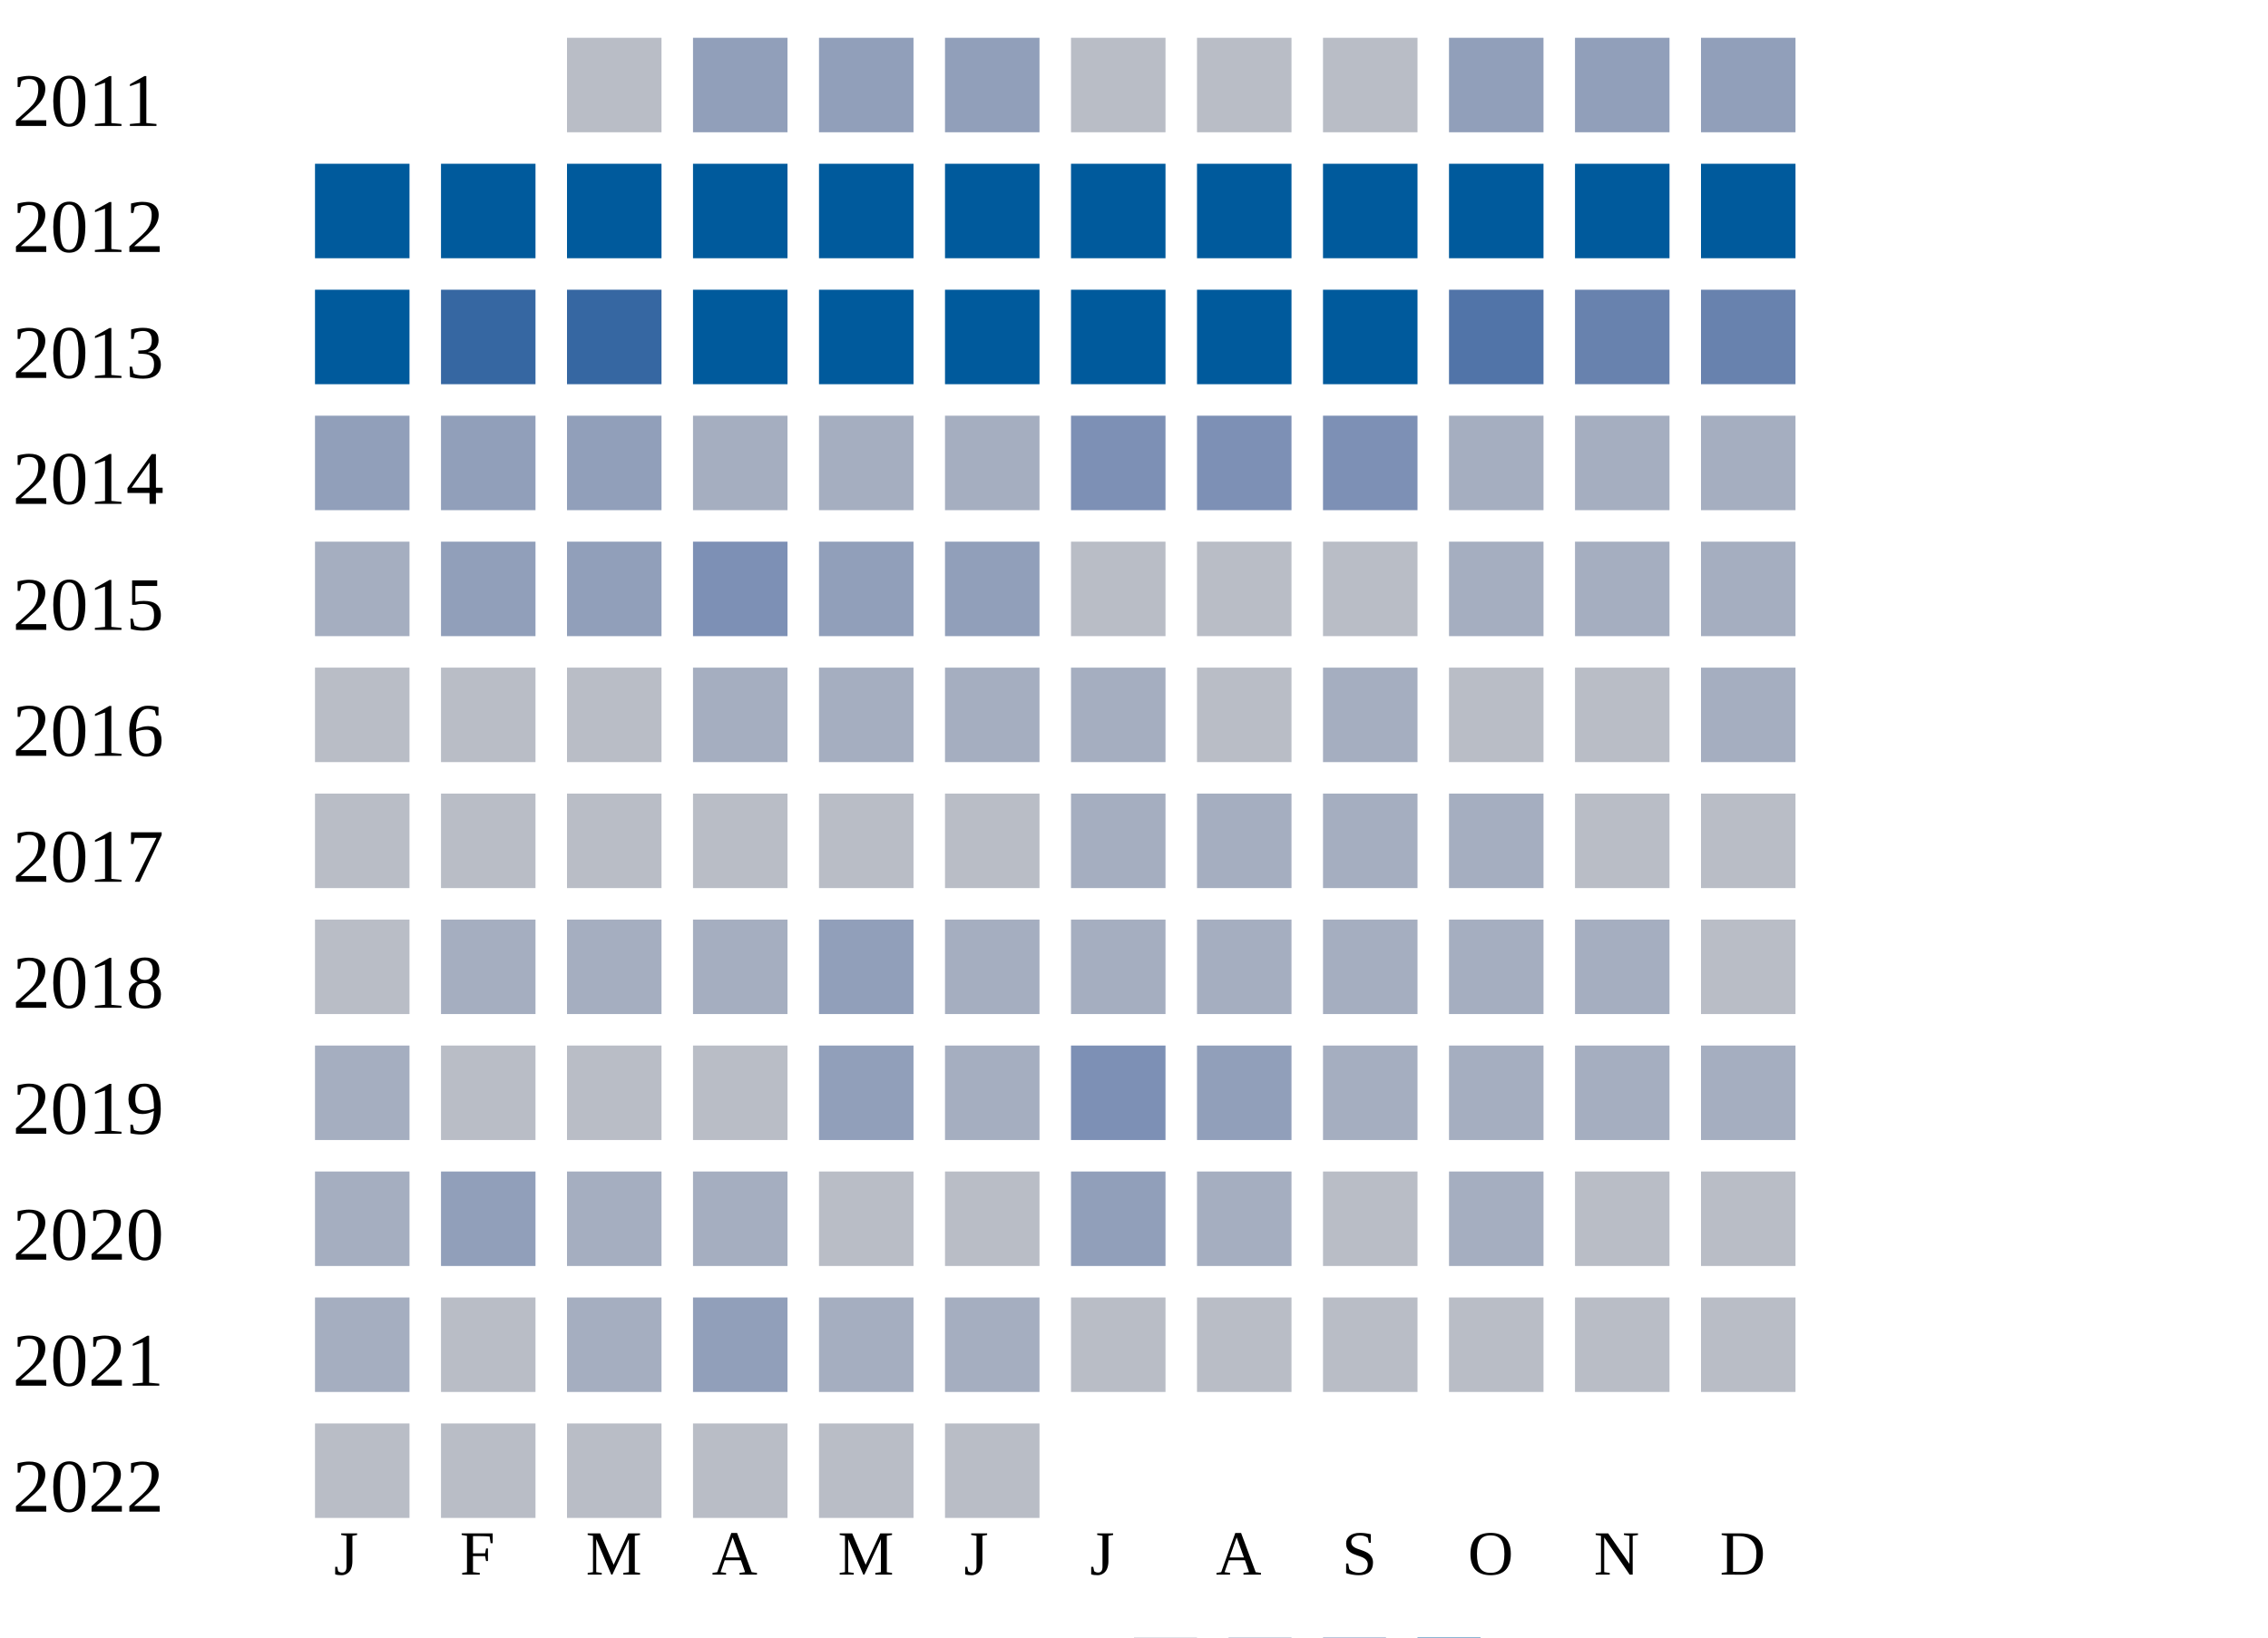
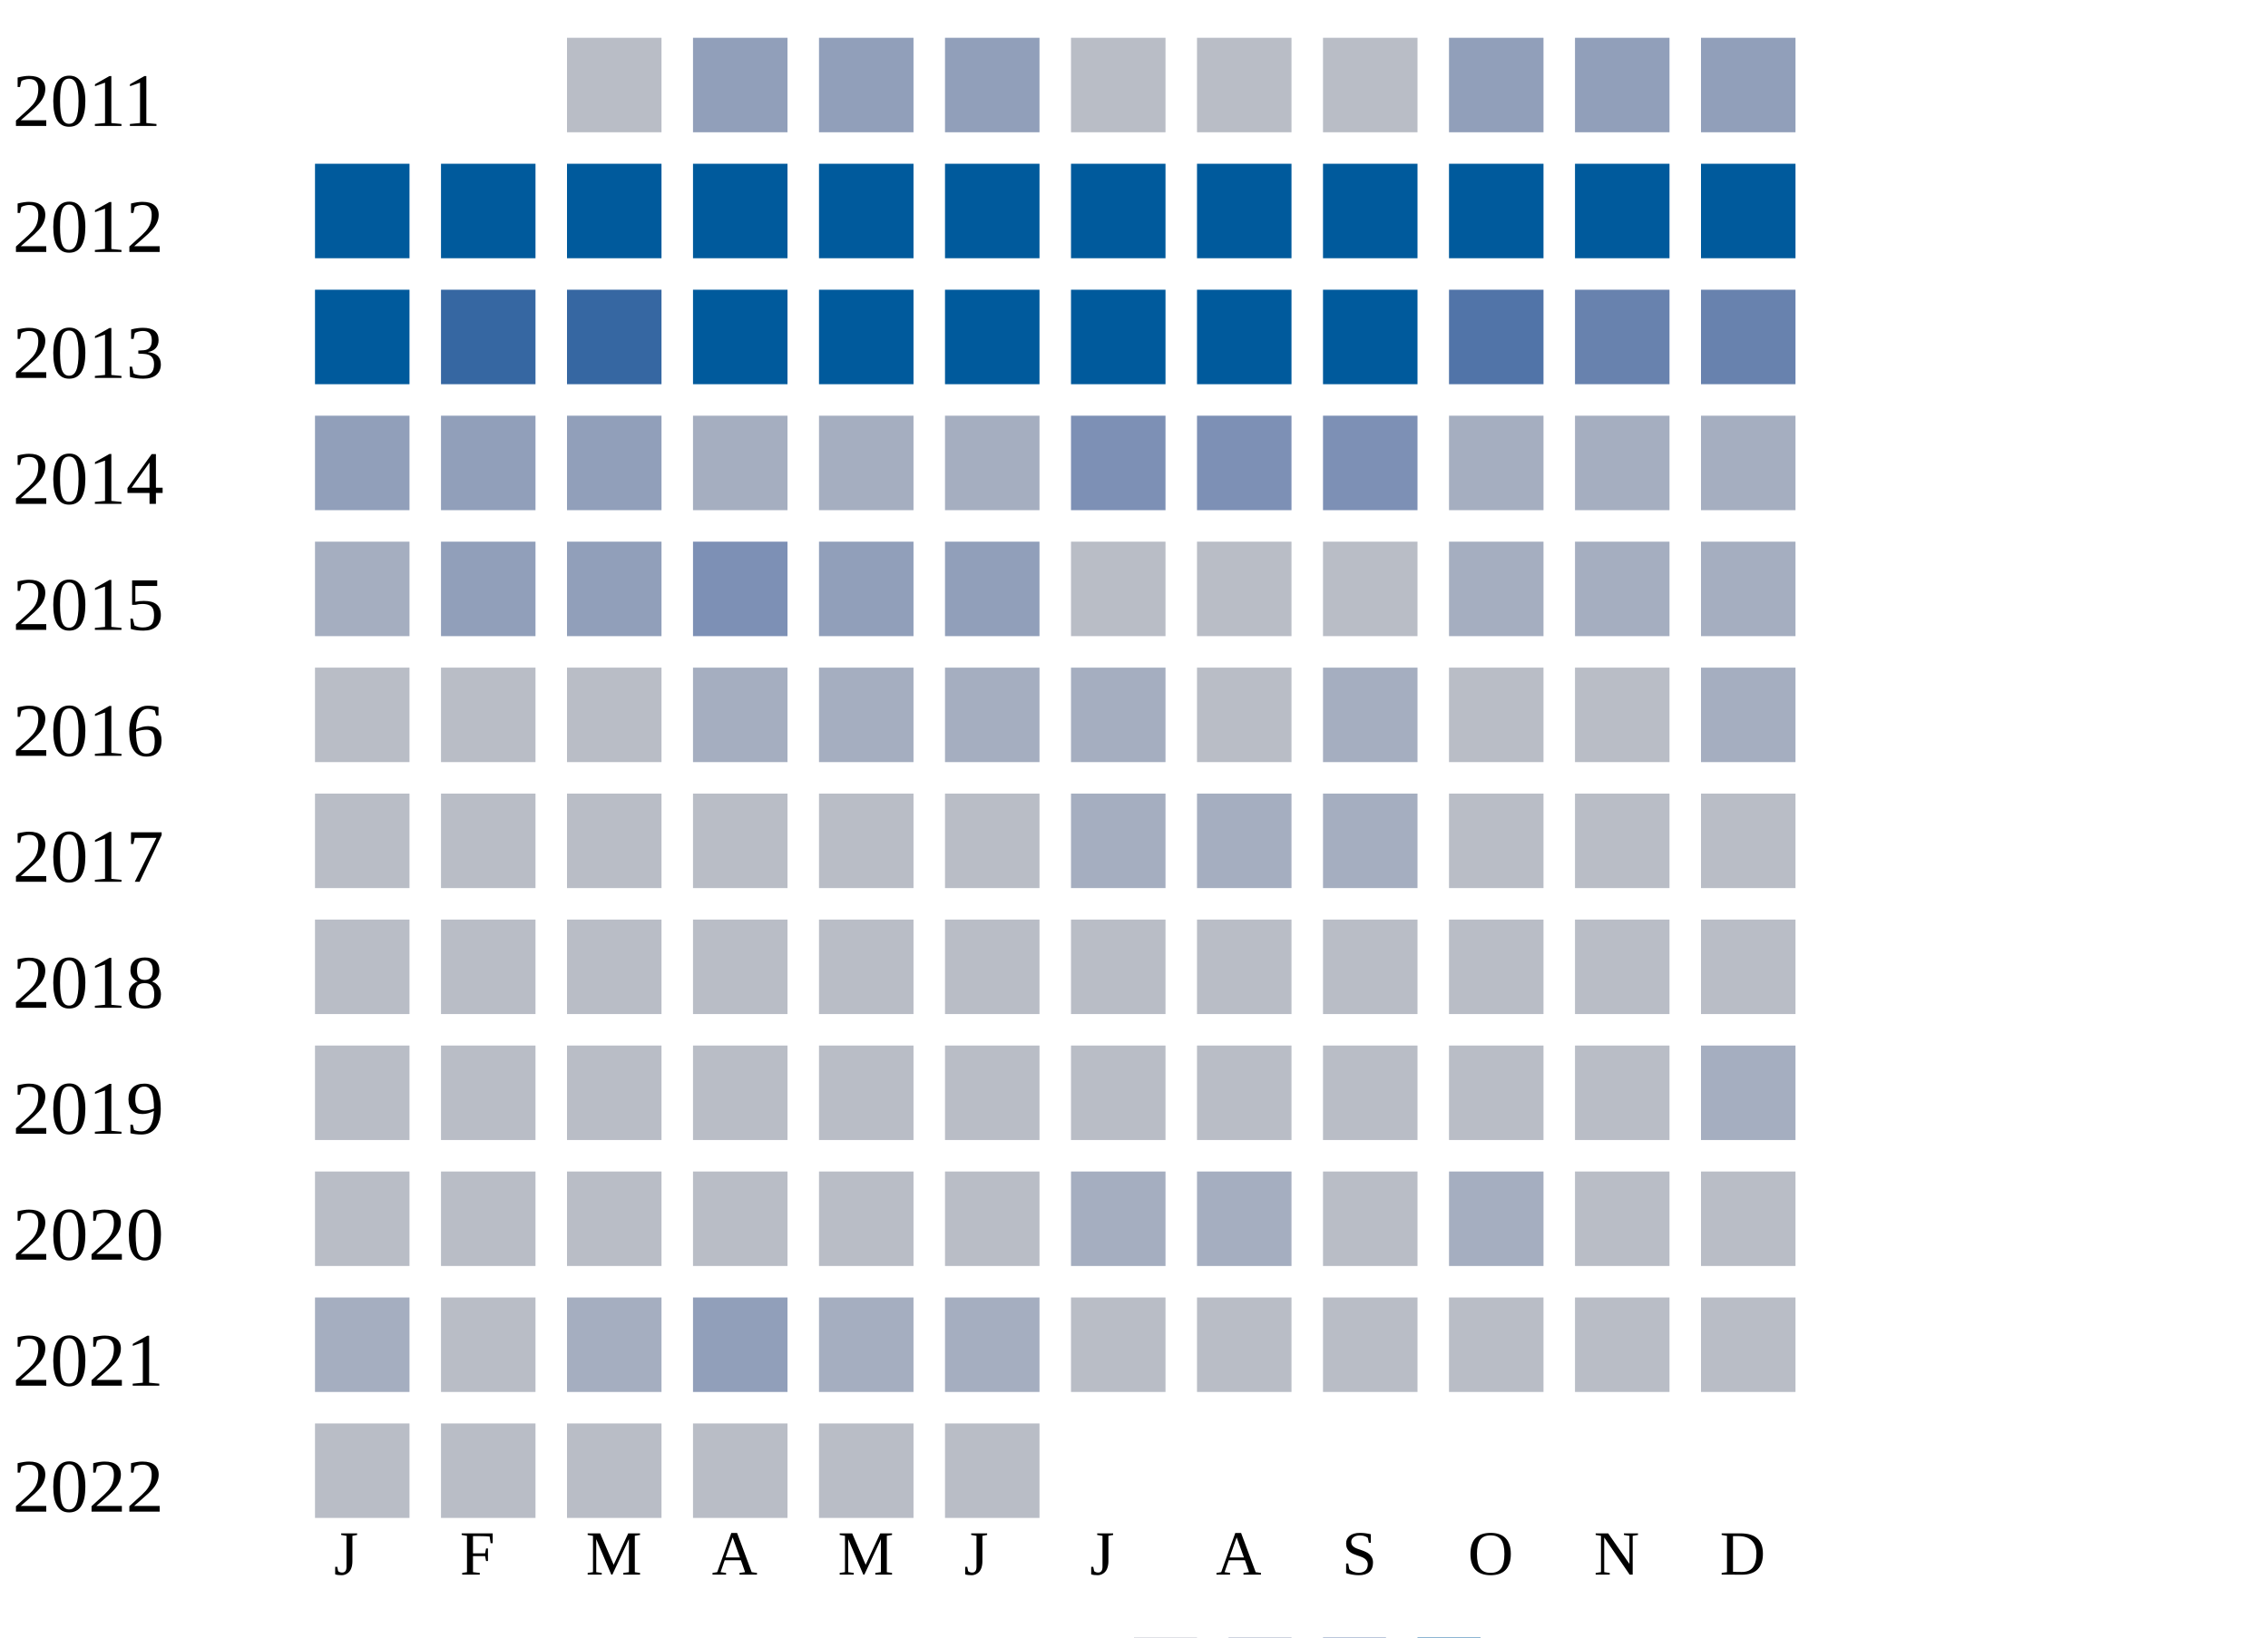
<svg xmlns="http://www.w3.org/2000/svg" width="360" height="260">
  <g transform="translate(0 0)">
    <text x="2" y="20">2011</text>
    <rect x="90" y="6" width="15" height="15" fill="#b9bdc6" />
    <rect x="110" y="6" width="15" height="15" fill="#919fba" />
    <rect x="130" y="6" width="15" height="15" fill="#919fba" />
    <rect x="150" y="6" width="15" height="15" fill="#919fba" />
    <rect x="170" y="6" width="15" height="15" fill="#b9bdc6" />
    <rect x="190" y="6" width="15" height="15" fill="#b9bdc6" />
    <rect x="210" y="6" width="15" height="15" fill="#b9bdc6" />
    <rect x="230" y="6" width="15" height="15" fill="#919fba" />
    <rect x="250" y="6" width="15" height="15" fill="#919fba" />
    <rect x="270" y="6" width="15" height="15" fill="#919fba" />
  </g>
  <g transform="translate(0 20)">
    <text x="2" y="20">2012</text>
    <rect x="50" y="6" width="15" height="15" fill="#005a9c" />
    <rect x="70" y="6" width="15" height="15" fill="#005a9c" />
    <rect x="90" y="6" width="15" height="15" fill="#005a9c" />
    <rect x="110" y="6" width="15" height="15" fill="#005a9c" />
    <rect x="130" y="6" width="15" height="15" fill="#005a9c" />
    <rect x="150" y="6" width="15" height="15" fill="#005a9c" />
    <rect x="170" y="6" width="15" height="15" fill="#005a9c" />
    <rect x="190" y="6" width="15" height="15" fill="#005a9c" />
    <rect x="210" y="6" width="15" height="15" fill="#005a9c" />
    <rect x="230" y="6" width="15" height="15" fill="#005a9c" />
    <rect x="250" y="6" width="15" height="15" fill="#005a9c" />
    <rect x="270" y="6" width="15" height="15" fill="#005a9c" />
  </g>
  <g transform="translate(0 40)">
    <text x="2" y="20">2013</text>
    <rect x="50" y="6" width="15" height="15" fill="#005a9c" />
    <rect x="70" y="6" width="15" height="15" fill="#3667a2" />
    <rect x="90" y="6" width="15" height="15" fill="#3667a2" />
    <rect x="110" y="6" width="15" height="15" fill="#005a9c" />
    <rect x="130" y="6" width="15" height="15" fill="#005a9c" />
    <rect x="150" y="6" width="15" height="15" fill="#005a9c" />
    <rect x="170" y="6" width="15" height="15" fill="#005a9c" />
    <rect x="190" y="6" width="15" height="15" fill="#005a9c" />
    <rect x="210" y="6" width="15" height="15" fill="#005a9c" />
    <rect x="230" y="6" width="15" height="15" fill="#5174a8" />
    <rect x="250" y="6" width="15" height="15" fill="#6882ae" />
    <rect x="270" y="6" width="15" height="15" fill="#6882ae" />
  </g>
  <g transform="translate(0 60)">
    <text x="2" y="20">2014</text>
    <rect x="50" y="6" width="15" height="15" fill="#919fba" />
    <rect x="70" y="6" width="15" height="15" fill="#919fba" />
    <rect x="90" y="6" width="15" height="15" fill="#919fba" />
    <rect x="110" y="6" width="15" height="15" fill="#a5aec0" />
    <rect x="130" y="6" width="15" height="15" fill="#a5aec0" />
    <rect x="150" y="6" width="15" height="15" fill="#a5aec0" />
    <rect x="170" y="6" width="15" height="15" fill="#7d90b5" />
    <rect x="190" y="6" width="15" height="15" fill="#7d90b5" />
    <rect x="210" y="6" width="15" height="15" fill="#7d90b5" />
    <rect x="230" y="6" width="15" height="15" fill="#a5aec0" />
    <rect x="250" y="6" width="15" height="15" fill="#a5aec0" />
    <rect x="270" y="6" width="15" height="15" fill="#a5aec0" />
  </g>
  <g transform="translate(0 80)">
    <text x="2" y="20">2015</text>
    <rect x="50" y="6" width="15" height="15" fill="#a5aec0" />
    <rect x="70" y="6" width="15" height="15" fill="#919fba" />
    <rect x="90" y="6" width="15" height="15" fill="#919fba" />
    <rect x="110" y="6" width="15" height="15" fill="#7d90b5" />
    <rect x="130" y="6" width="15" height="15" fill="#919fba" />
    <rect x="150" y="6" width="15" height="15" fill="#919fba" />
    <rect x="170" y="6" width="15" height="15" fill="#b9bdc6" />
    <rect x="190" y="6" width="15" height="15" fill="#b9bdc6" />
    <rect x="210" y="6" width="15" height="15" fill="#b9bdc6" />
    <rect x="230" y="6" width="15" height="15" fill="#a5aec0" />
    <rect x="250" y="6" width="15" height="15" fill="#a5aec0" />
    <rect x="270" y="6" width="15" height="15" fill="#a5aec0" />
  </g>
  <g transform="translate(0 100)">
    <text x="2" y="20">2016</text>
    <rect x="50" y="6" width="15" height="15" fill="#b9bdc6" />
    <rect x="70" y="6" width="15" height="15" fill="#b9bdc6" />
    <rect x="90" y="6" width="15" height="15" fill="#b9bdc6" />
    <rect x="110" y="6" width="15" height="15" fill="#a5aec0" />
    <rect x="130" y="6" width="15" height="15" fill="#a5aec0" />
    <rect x="150" y="6" width="15" height="15" fill="#a5aec0" />
    <rect x="170" y="6" width="15" height="15" fill="#a5aec0" />
    <rect x="190" y="6" width="15" height="15" fill="#b9bdc6" />
    <rect x="210" y="6" width="15" height="15" fill="#a5aec0" />
    <rect x="230" y="6" width="15" height="15" fill="#b9bdc6" />
    <rect x="250" y="6" width="15" height="15" fill="#b9bdc6" />
    <rect x="270" y="6" width="15" height="15" fill="#a5aec0" />
  </g>
  <g transform="translate(0 120)">
    <text x="2" y="20">2017</text>
    <rect x="50" y="6" width="15" height="15" fill="#b9bdc6" />
    <rect x="70" y="6" width="15" height="15" fill="#b9bdc6" />
    <rect x="90" y="6" width="15" height="15" fill="#b9bdc6" />
    <rect x="110" y="6" width="15" height="15" fill="#b9bdc6" />
    <rect x="130" y="6" width="15" height="15" fill="#b9bdc6" />
    <rect x="150" y="6" width="15" height="15" fill="#b9bdc6" />
    <rect x="170" y="6" width="15" height="15" fill="#a5aec0" />
    <rect x="190" y="6" width="15" height="15" fill="#a5aec0" />
    <rect x="210" y="6" width="15" height="15" fill="#a5aec0" />
-     <rect x="230" y="6" width="15" height="15" fill="#a5aec0" />
+     <rect x="230" y="6" width="15" height="15" fill="#b9bdc6" />
    <rect x="250" y="6" width="15" height="15" fill="#b9bdc6" />
    <rect x="270" y="6" width="15" height="15" fill="#b9bdc6" />
  </g>
  <g transform="translate(0 140)">
    <text x="2" y="20">2018</text>
    <rect x="50" y="6" width="15" height="15" fill="#b9bdc6" />
-     <rect x="70" y="6" width="15" height="15" fill="#a5aec0" />
-     <rect x="90" y="6" width="15" height="15" fill="#a5aec0" />
-     <rect x="110" y="6" width="15" height="15" fill="#a5aec0" />
-     <rect x="130" y="6" width="15" height="15" fill="#919fba" />
-     <rect x="150" y="6" width="15" height="15" fill="#a5aec0" />
-     <rect x="170" y="6" width="15" height="15" fill="#a5aec0" />
-     <rect x="190" y="6" width="15" height="15" fill="#a5aec0" />
-     <rect x="210" y="6" width="15" height="15" fill="#a5aec0" />
-     <rect x="230" y="6" width="15" height="15" fill="#a5aec0" />
-     <rect x="250" y="6" width="15" height="15" fill="#a5aec0" />
+     <rect x="70" y="6" width="15" height="15" fill="#b9bdc6" />
+     <rect x="90" y="6" width="15" height="15" fill="#b9bdc6" />
+     <rect x="110" y="6" width="15" height="15" fill="#b9bdc6" />
+     <rect x="130" y="6" width="15" height="15" fill="#b9bdc6" />
+     <rect x="150" y="6" width="15" height="15" fill="#b9bdc6" />
+     <rect x="170" y="6" width="15" height="15" fill="#b9bdc6" />
+     <rect x="190" y="6" width="15" height="15" fill="#b9bdc6" />
+     <rect x="210" y="6" width="15" height="15" fill="#b9bdc6" />
+     <rect x="230" y="6" width="15" height="15" fill="#b9bdc6" />
+     <rect x="250" y="6" width="15" height="15" fill="#b9bdc6" />
    <rect x="270" y="6" width="15" height="15" fill="#b9bdc6" />
  </g>
  <g transform="translate(0 160)">
    <text x="2" y="20">2019</text>
-     <rect x="50" y="6" width="15" height="15" fill="#a5aec0" />
+     <rect x="50" y="6" width="15" height="15" fill="#b9bdc6" />
    <rect x="70" y="6" width="15" height="15" fill="#b9bdc6" />
    <rect x="90" y="6" width="15" height="15" fill="#b9bdc6" />
    <rect x="110" y="6" width="15" height="15" fill="#b9bdc6" />
-     <rect x="130" y="6" width="15" height="15" fill="#919fba" />
-     <rect x="150" y="6" width="15" height="15" fill="#a5aec0" />
-     <rect x="170" y="6" width="15" height="15" fill="#7d90b5" />
-     <rect x="190" y="6" width="15" height="15" fill="#919fba" />
-     <rect x="210" y="6" width="15" height="15" fill="#a5aec0" />
-     <rect x="230" y="6" width="15" height="15" fill="#a5aec0" />
-     <rect x="250" y="6" width="15" height="15" fill="#a5aec0" />
+     <rect x="130" y="6" width="15" height="15" fill="#b9bdc6" />
+     <rect x="150" y="6" width="15" height="15" fill="#b9bdc6" />
+     <rect x="170" y="6" width="15" height="15" fill="#b9bdc6" />
+     <rect x="190" y="6" width="15" height="15" fill="#b9bdc6" />
+     <rect x="210" y="6" width="15" height="15" fill="#b9bdc6" />
+     <rect x="230" y="6" width="15" height="15" fill="#b9bdc6" />
+     <rect x="250" y="6" width="15" height="15" fill="#b9bdc6" />
    <rect x="270" y="6" width="15" height="15" fill="#a5aec0" />
  </g>
  <g transform="translate(0 180)">
    <text x="2" y="20">2020</text>
-     <rect x="50" y="6" width="15" height="15" fill="#a5aec0" />
-     <rect x="70" y="6" width="15" height="15" fill="#919fba" />
-     <rect x="90" y="6" width="15" height="15" fill="#a5aec0" />
-     <rect x="110" y="6" width="15" height="15" fill="#a5aec0" />
+     <rect x="50" y="6" width="15" height="15" fill="#b9bdc6" />
+     <rect x="70" y="6" width="15" height="15" fill="#b9bdc6" />
+     <rect x="90" y="6" width="15" height="15" fill="#b9bdc6" />
+     <rect x="110" y="6" width="15" height="15" fill="#b9bdc6" />
    <rect x="130" y="6" width="15" height="15" fill="#b9bdc6" />
    <rect x="150" y="6" width="15" height="15" fill="#b9bdc6" />
-     <rect x="170" y="6" width="15" height="15" fill="#919fba" />
+     <rect x="170" y="6" width="15" height="15" fill="#a5aec0" />
    <rect x="190" y="6" width="15" height="15" fill="#a5aec0" />
    <rect x="210" y="6" width="15" height="15" fill="#b9bdc6" />
    <rect x="230" y="6" width="15" height="15" fill="#a5aec0" />
    <rect x="250" y="6" width="15" height="15" fill="#b9bdc6" />
    <rect x="270" y="6" width="15" height="15" fill="#b9bdc6" />
  </g>
  <g transform="translate(0 200)">
    <text x="2" y="20">2021</text>
    <rect x="50" y="6" width="15" height="15" fill="#a5aec0" />
    <rect x="70" y="6" width="15" height="15" fill="#b9bdc6" />
    <rect x="90" y="6" width="15" height="15" fill="#a5aec0" />
    <rect x="110" y="6" width="15" height="15" fill="#919fba" />
    <rect x="130" y="6" width="15" height="15" fill="#a5aec0" />
    <rect x="150" y="6" width="15" height="15" fill="#a5aec0" />
    <rect x="170" y="6" width="15" height="15" fill="#b9bdc6" />
    <rect x="190" y="6" width="15" height="15" fill="#b9bdc6" />
    <rect x="210" y="6" width="15" height="15" fill="#b9bdc6" />
    <rect x="230" y="6" width="15" height="15" fill="#b9bdc6" />
    <rect x="250" y="6" width="15" height="15" fill="#b9bdc6" />
    <rect x="270" y="6" width="15" height="15" fill="#b9bdc6" />
  </g>
  <g transform="translate(0 220)">
    <text x="2" y="20">2022</text>
    <rect x="50" y="6" width="15" height="15" fill="#b9bdc6" />
    <rect x="70" y="6" width="15" height="15" fill="#b9bdc6" />
    <rect x="90" y="6" width="15" height="15" fill="#b9bdc6" />
    <rect x="110" y="6" width="15" height="15" fill="#b9bdc6" />
    <rect x="130" y="6" width="15" height="15" fill="#b9bdc6" />
    <rect x="150" y="6" width="15" height="15" fill="#b9bdc6" />
  </g>
  <text style="font-size: 10px; text-align: center" x="53" y="250">J</text>
  <text style="font-size: 10px; text-align: center" x="73" y="250">F</text>
  <text style="font-size: 10px; text-align: center" x="93" y="250">M</text>
  <text style="font-size: 10px; text-align: center" x="113" y="250">A</text>
  <text style="font-size: 10px; text-align: center" x="133" y="250">M</text>
  <text style="font-size: 10px; text-align: center" x="153" y="250">J</text>
  <text style="font-size: 10px; text-align: center" x="173" y="250">J</text>
  <text style="font-size: 10px; text-align: center" x="193" y="250">A</text>
  <text style="font-size: 10px; text-align: center" x="213" y="250">S</text>
  <text style="font-size: 10px; text-align: center" x="233" y="250">O</text>
  <text style="font-size: 10px; text-align: center" x="253" y="250">N</text>
  <text style="font-size: 10px; text-align: center" x="273" y="250">D</text>
  <text style="font-size: 10px;" x="155" y="269">Less</text>
  <rect fill="#b9bdc6" width="10" height="10" x="180" y="260" />
  <rect fill="#919fba" width="10" height="10" x="195" y="260" />
  <rect fill="#6882ae" width="10" height="10" x="210" y="260" />
  <rect fill="#005a9c" width="10" height="10" x="225" y="260" />
  <text x="240" y="269" style="font-size: 10px;">More</text>
</svg>
